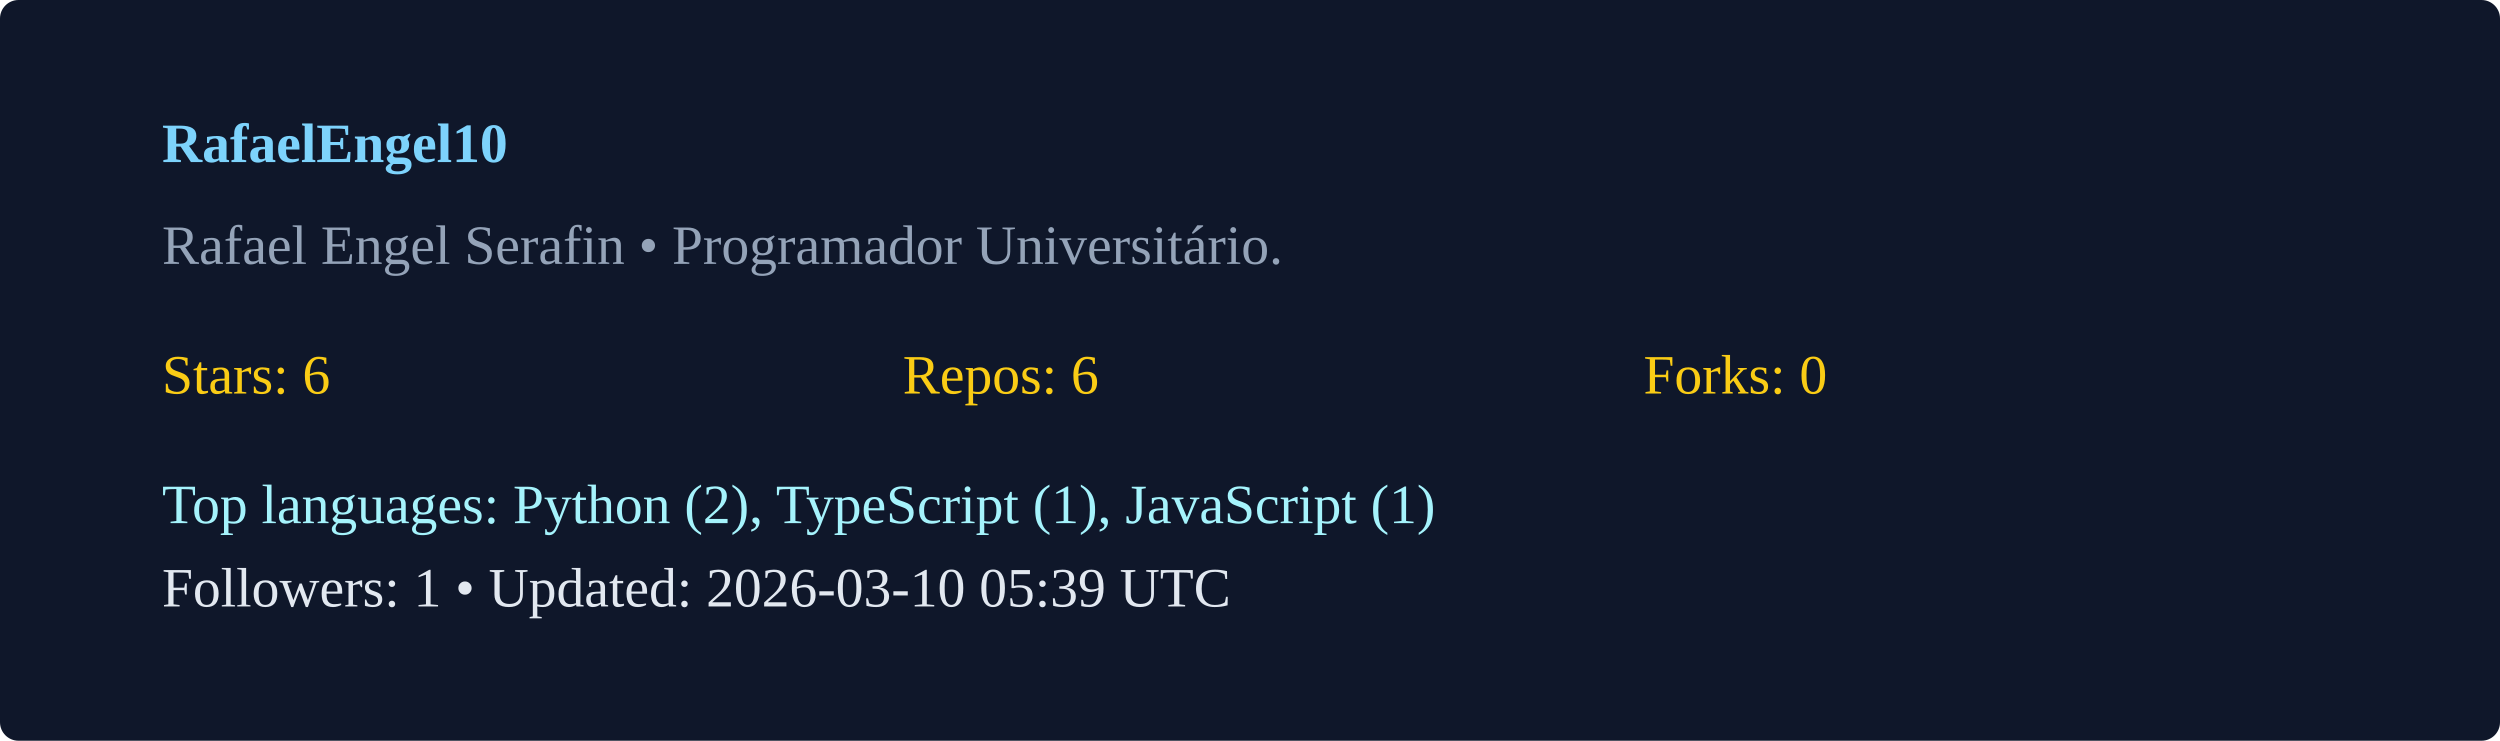
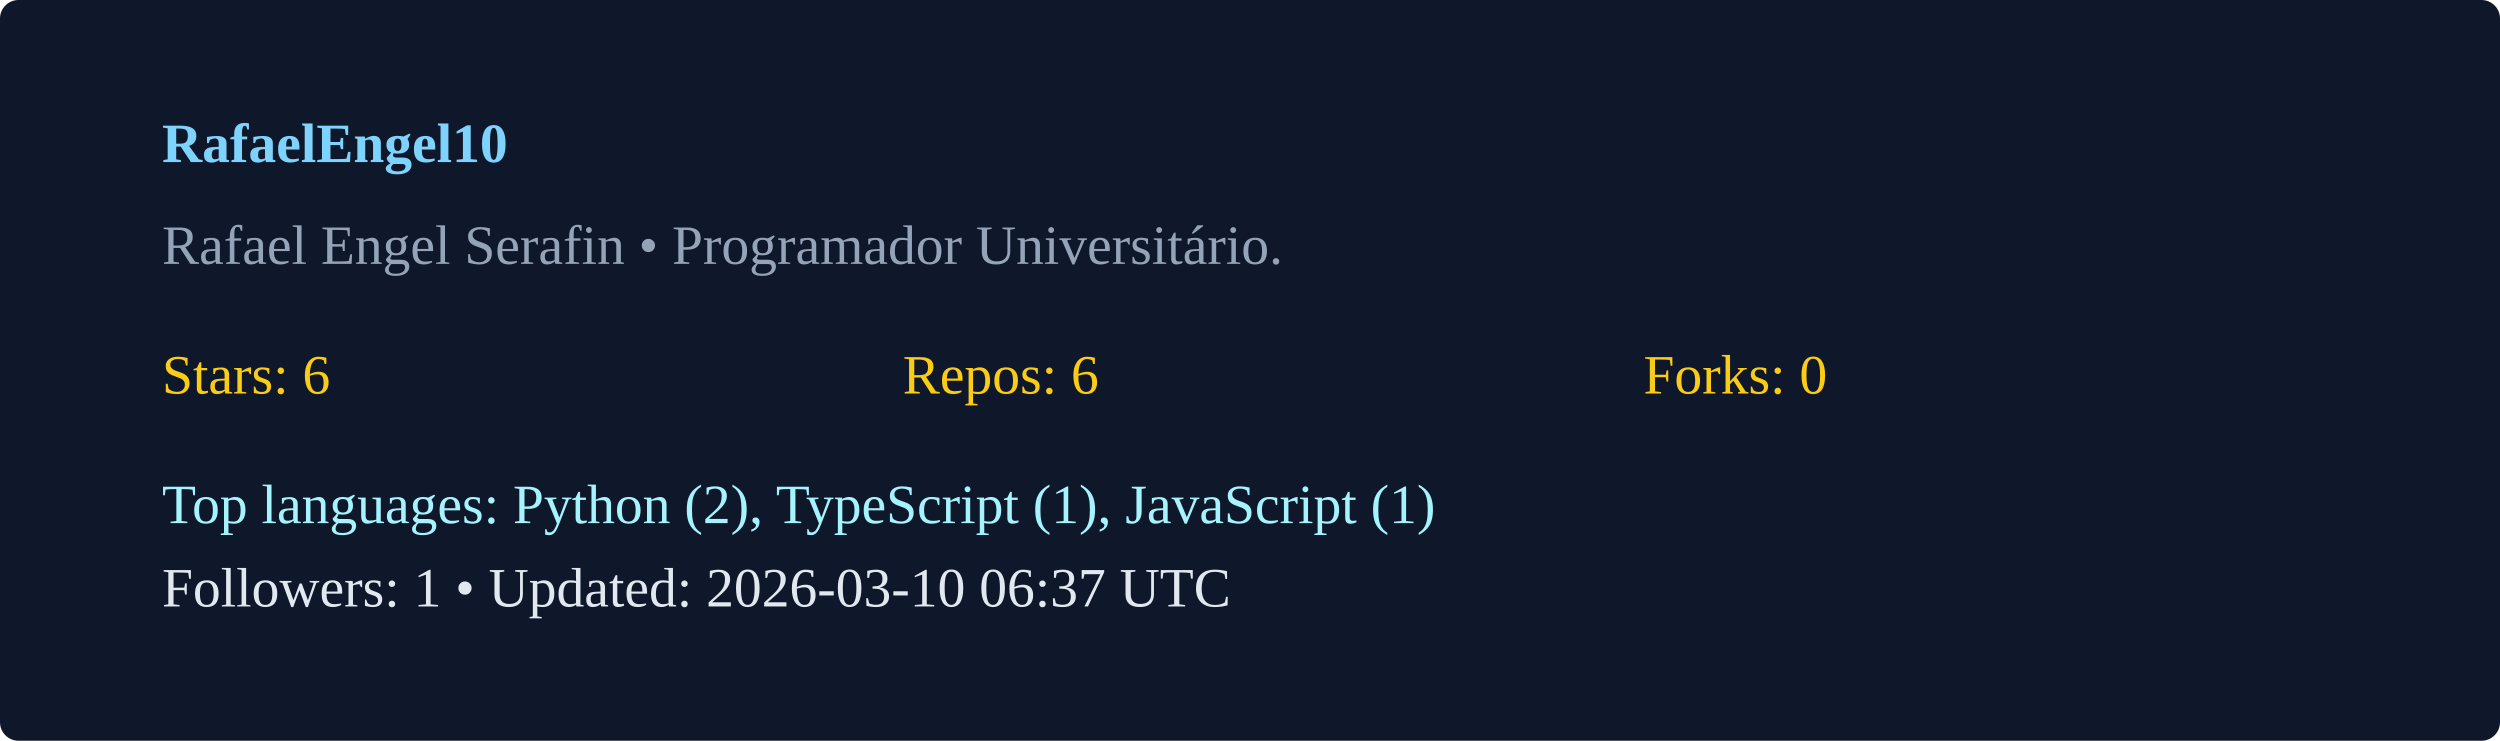
<svg xmlns="http://www.w3.org/2000/svg" width="540" height="160" viewBox="0 0 540 160">
  <rect width="100%" height="100%" rx="4" fill="#0f172a" />
  <g transform="translate(35,35)">
    <text x="0" y="0" fill="#7dd3fc" font-weight="600">RafaelEngel10</text>
    <text x="0" y="22" fill="#94a3b8">Rafael Engel Serafin  • Programador Universitário. </text>
    <g transform="translate(0,50)">
      <text x="0" y="0" fill="#facc15">Stars: 6</text>
      <text x="160" y="0" fill="#facc15">Repos: 6</text>
      <text x="320" y="0" fill="#facc15">Forks: 0</text>
      <text x="0" y="28" fill="#a5f3fc">Top languages: Python (2), TypeScript (1), JavaScript (1)</text>
-       <text x="0" y="46" fill="#e2e8f0">Followers: 1 • Updated: 2026-03-10 05:39 UTC</text>
+       <text x="0" y="46" fill="#e2e8f0">Followers: 1 • Updated: 2026-03-10 06:37 UTC</text>
    </g>
  </g>
</svg>
